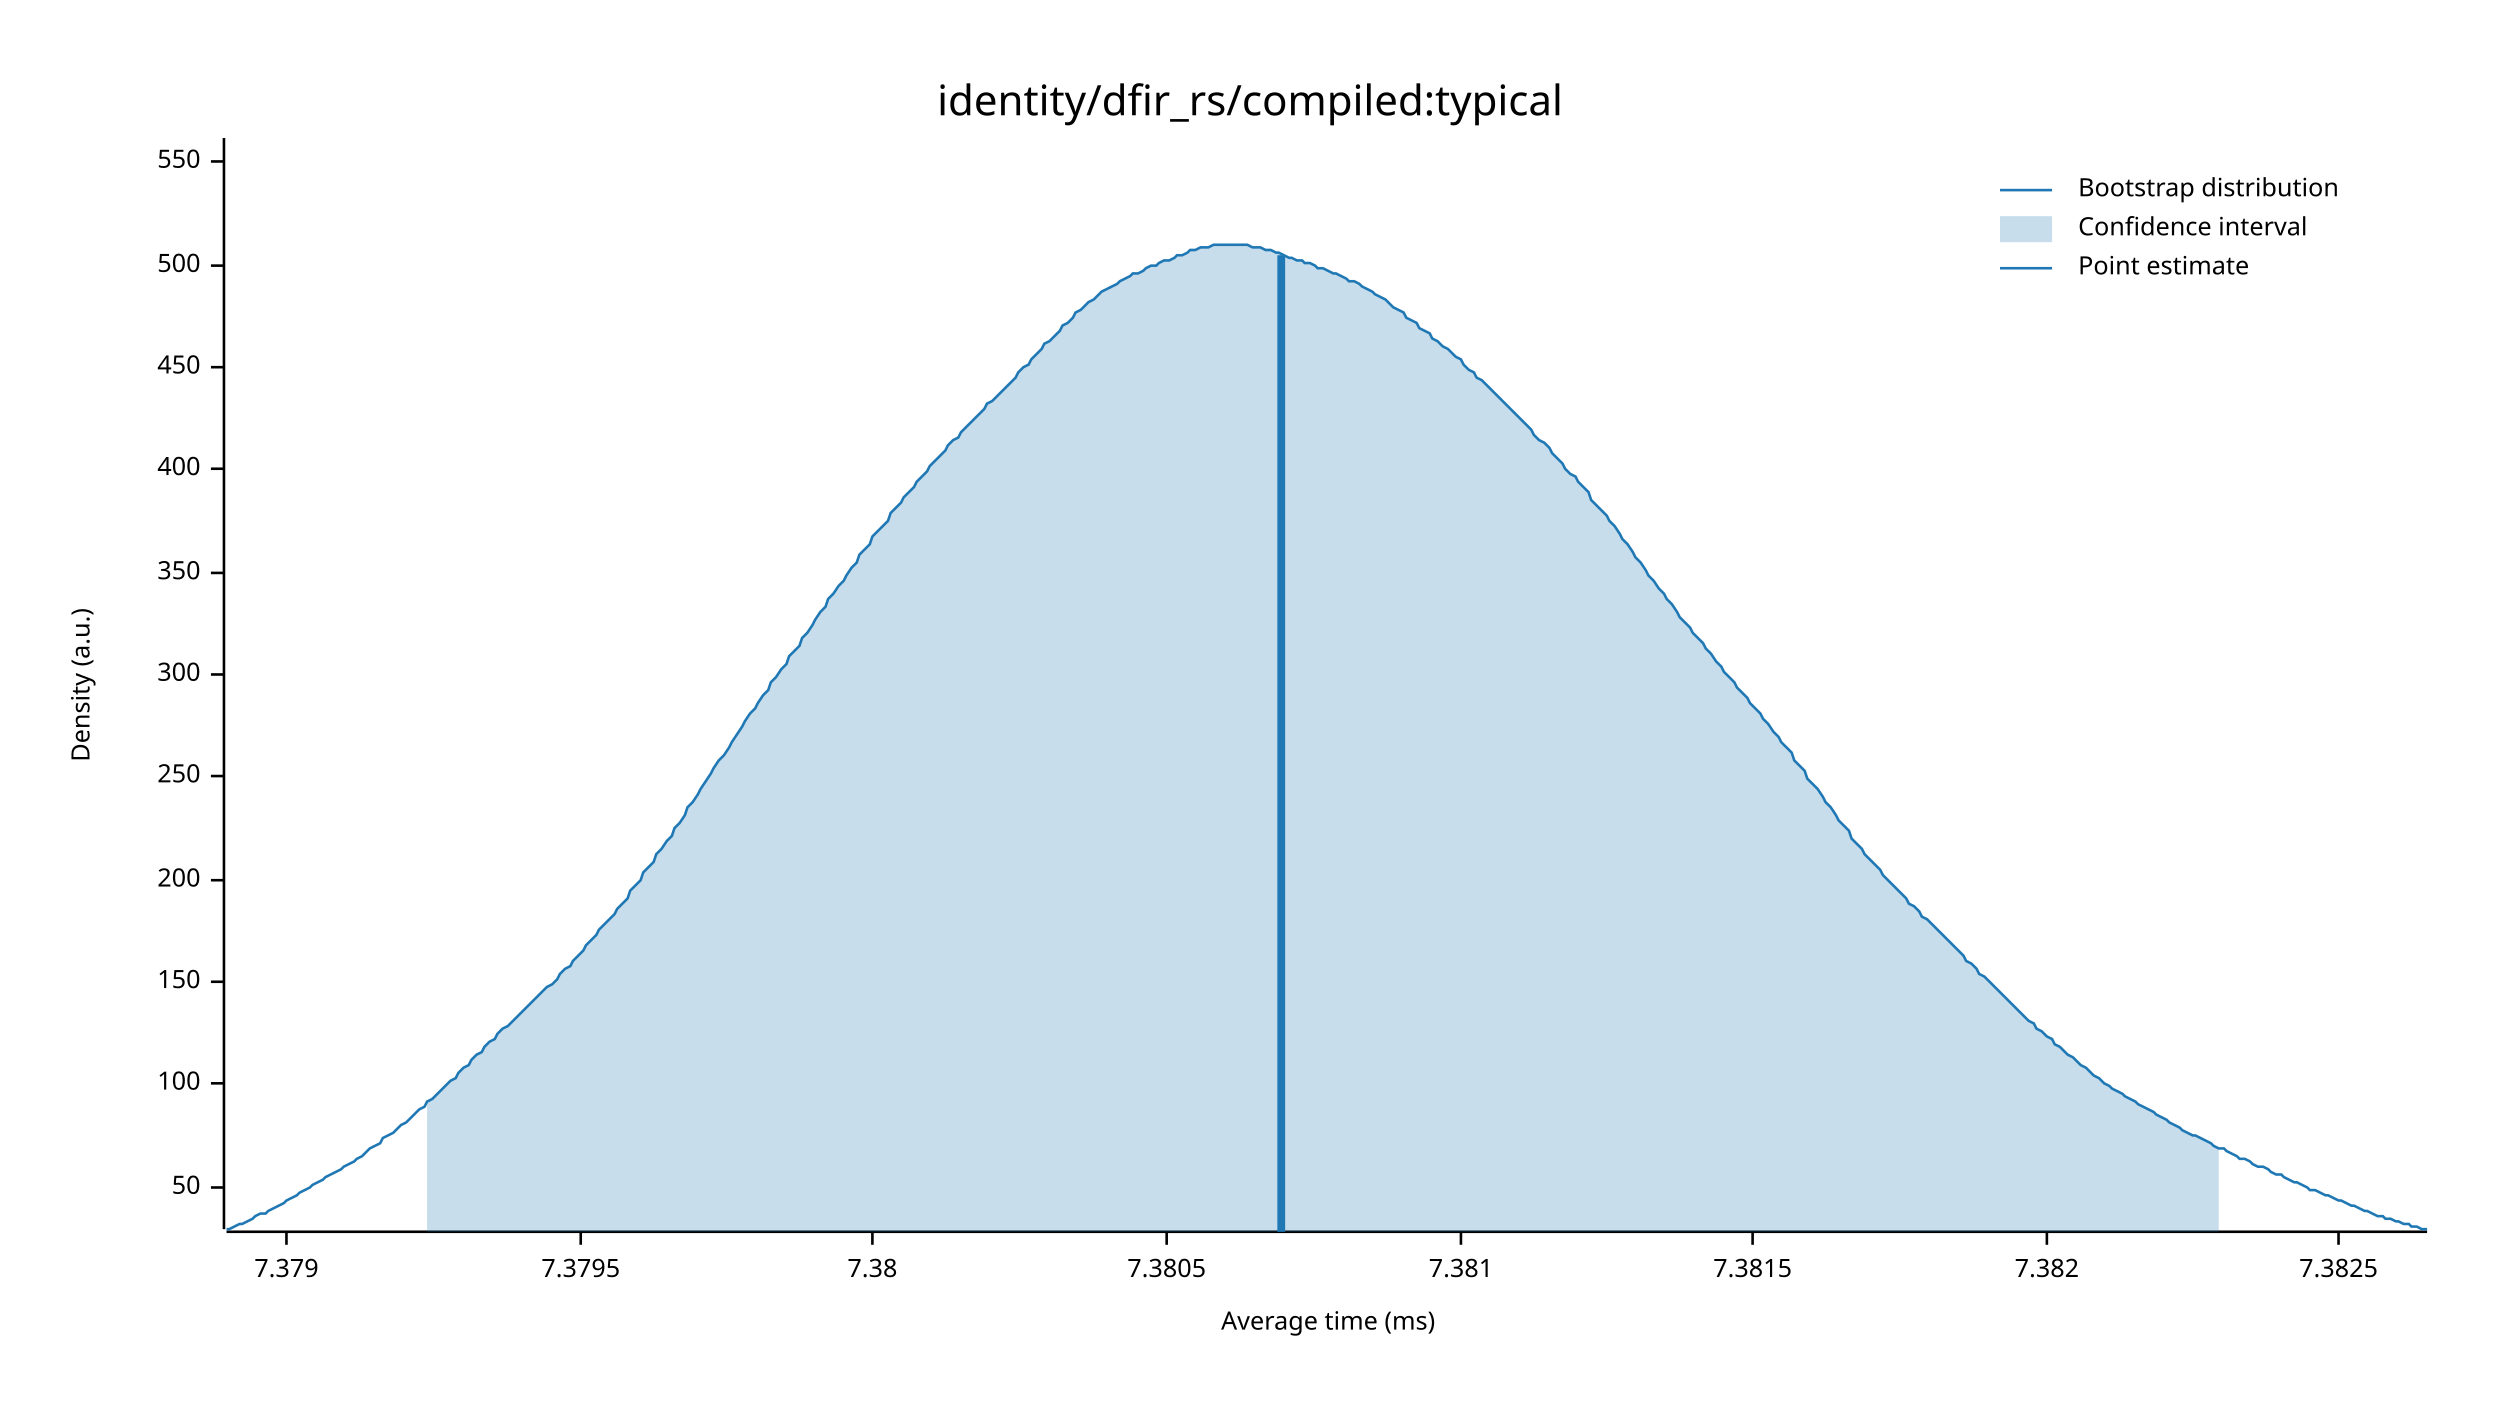
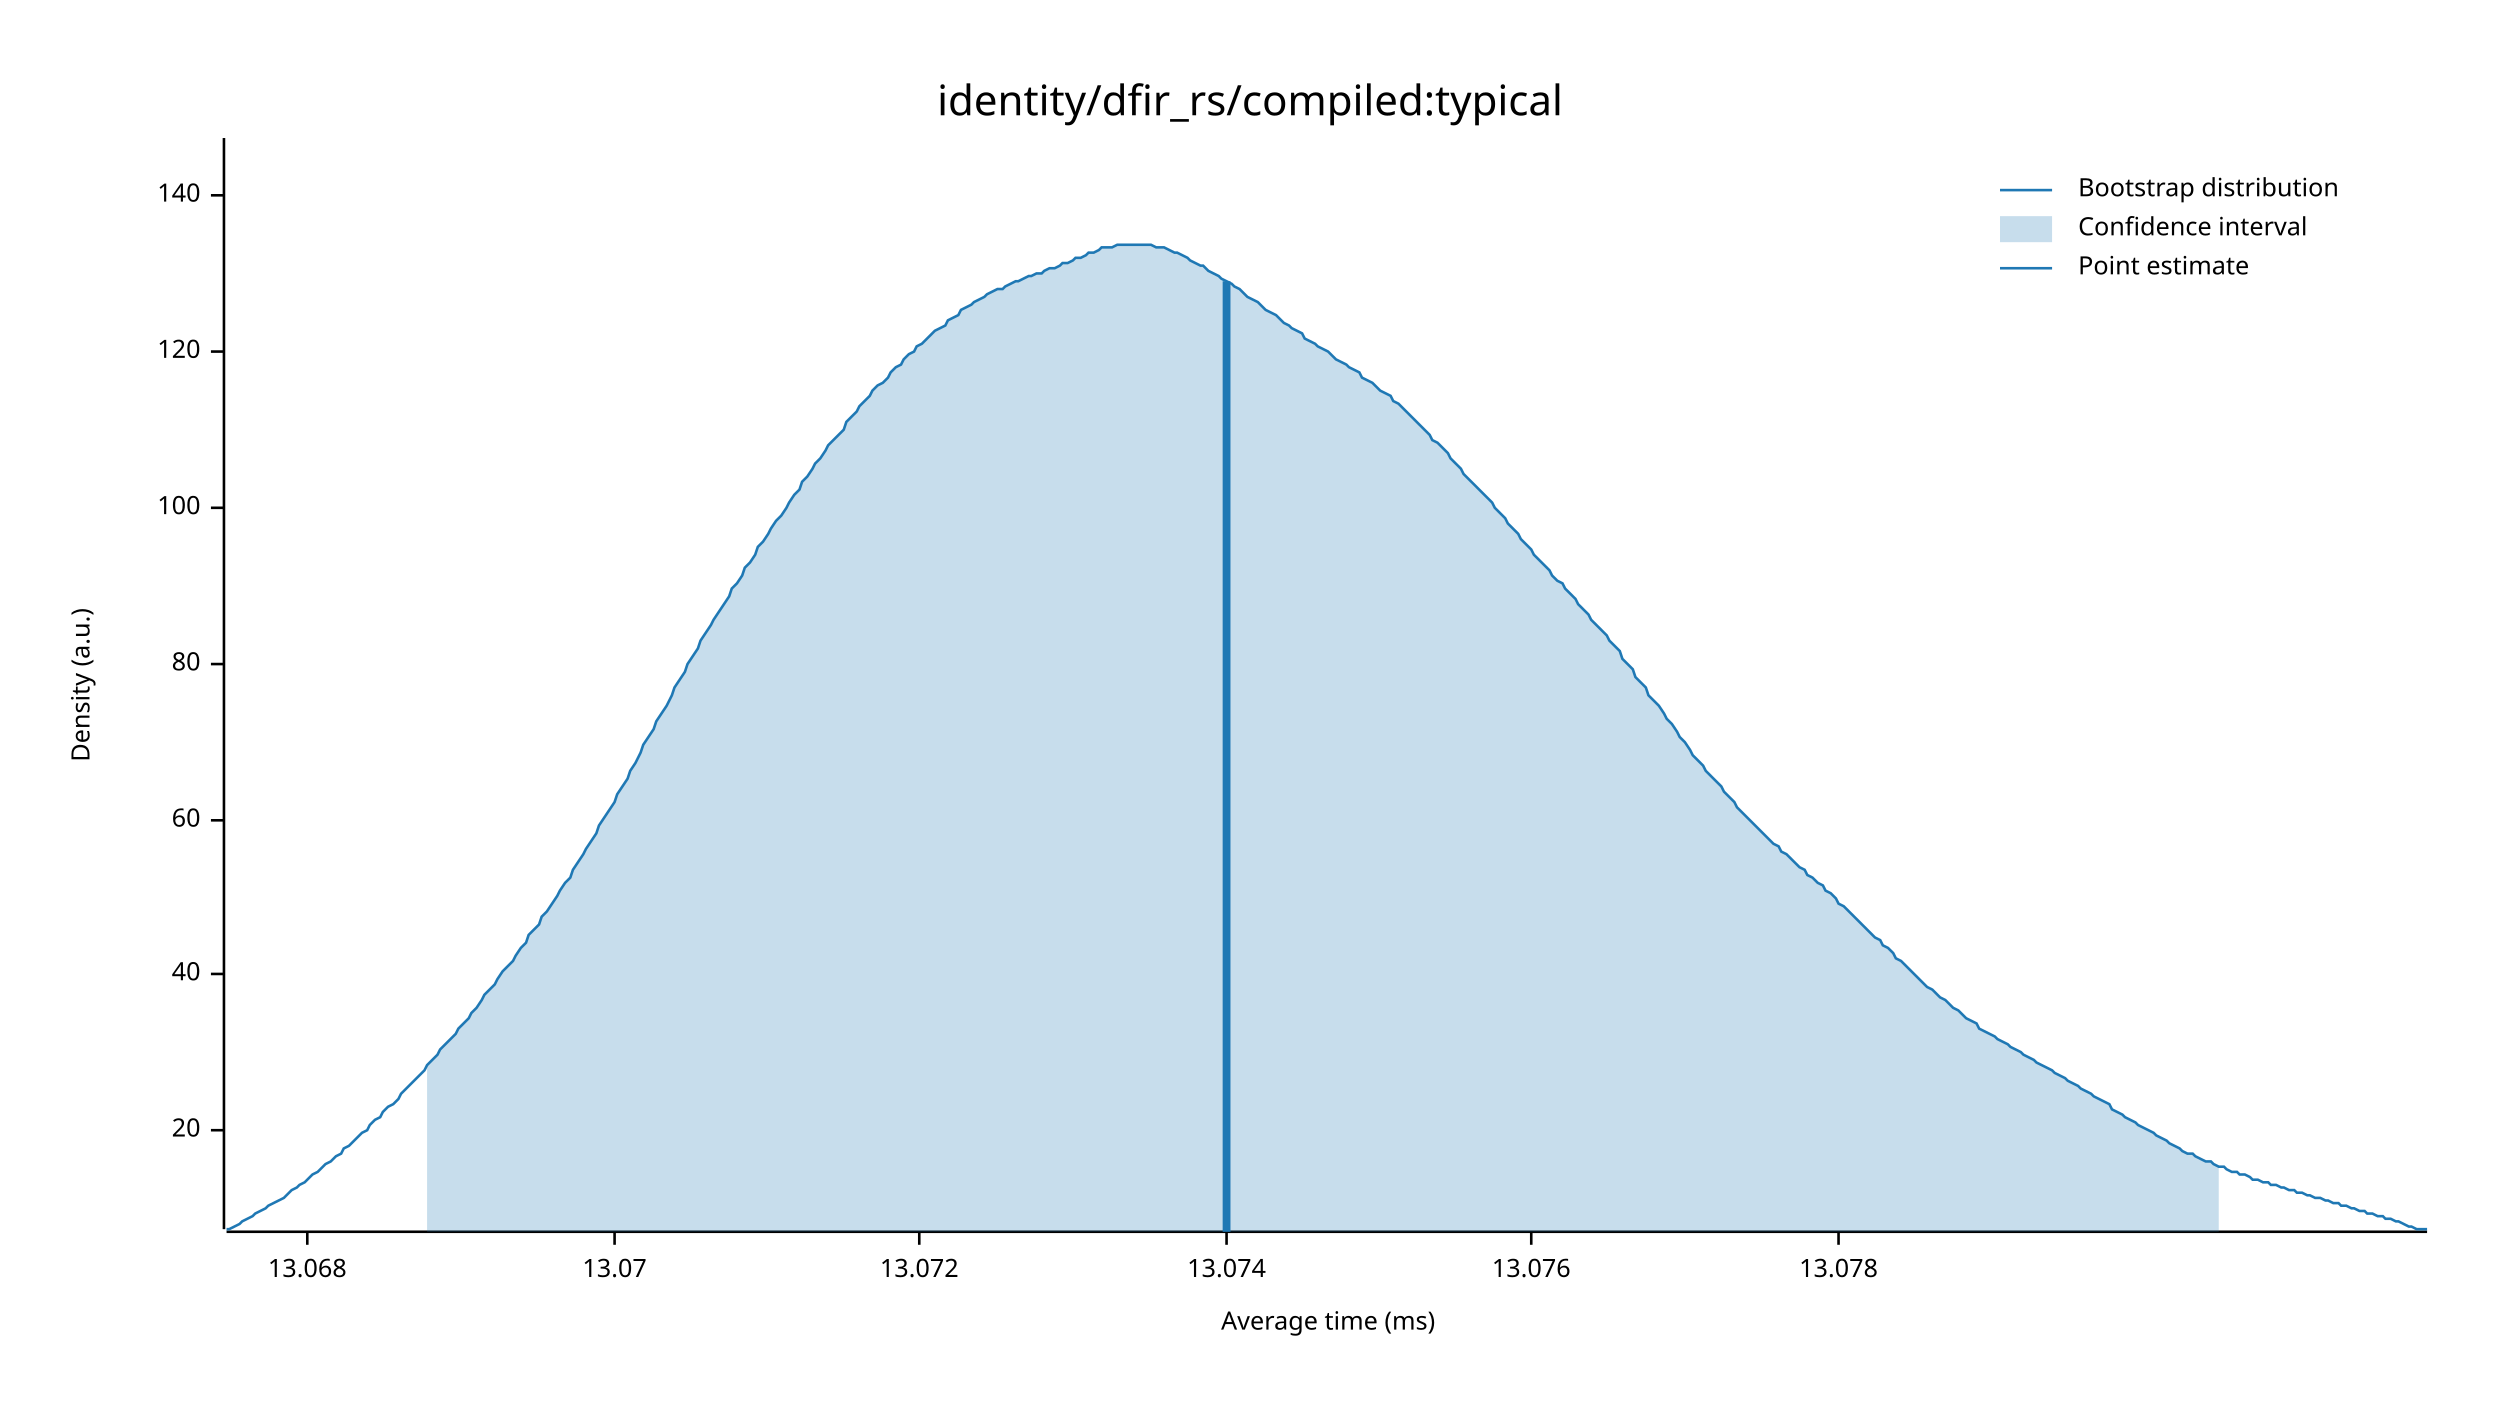
<svg xmlns="http://www.w3.org/2000/svg" width="960" height="540" viewBox="0 0 960 540">
  <text x="480" y="32" dy="0.76em" text-anchor="middle" font-family="sans-serif" font-size="16.129" opacity="1" fill="#000000">
identity/dfir_rs/compiled:typical
</text>
  <text x="27" y="263" dy="0.76em" text-anchor="middle" font-family="sans-serif" font-size="9.677" opacity="1" fill="#000000" transform="rotate(270, 27, 263)">
Density (a.u.)
</text>
  <text x="510" y="513" dy="-0.5ex" text-anchor="middle" font-family="sans-serif" font-size="9.677" opacity="1" fill="#000000">
Average time (ms)
</text>
  <polyline fill="none" opacity="1" stroke="#000000" stroke-width="1" points="86,53 86,472 " />
-   <text x="77" y="456" dy="0.5ex" text-anchor="end" font-family="sans-serif" font-size="9.677" opacity="1" fill="#000000">
- 50
+   <text x="77" y="434" dy="0.5ex" text-anchor="end" font-family="sans-serif" font-size="9.677" opacity="1" fill="#000000">
+ 20
</text>
-   <polyline fill="none" opacity="1" stroke="#000000" stroke-width="1" points="81,456 86,456 " />
-   <text x="77" y="416" dy="0.5ex" text-anchor="end" font-family="sans-serif" font-size="9.677" opacity="1" fill="#000000">
+   <polyline fill="none" opacity="1" stroke="#000000" stroke-width="1" points="81,434 86,434 " />
+   <text x="77" y="374" dy="0.5ex" text-anchor="end" font-family="sans-serif" font-size="9.677" opacity="1" fill="#000000">
+ 40
+ </text>
+   <polyline fill="none" opacity="1" stroke="#000000" stroke-width="1" points="81,374 86,374 " />
+   <text x="77" y="315" dy="0.5ex" text-anchor="end" font-family="sans-serif" font-size="9.677" opacity="1" fill="#000000">
+ 60
+ </text>
+   <polyline fill="none" opacity="1" stroke="#000000" stroke-width="1" points="81,315 86,315 " />
+   <text x="77" y="255" dy="0.5ex" text-anchor="end" font-family="sans-serif" font-size="9.677" opacity="1" fill="#000000">
+ 80
+ </text>
+   <polyline fill="none" opacity="1" stroke="#000000" stroke-width="1" points="81,255 86,255 " />
+   <text x="77" y="195" dy="0.5ex" text-anchor="end" font-family="sans-serif" font-size="9.677" opacity="1" fill="#000000">
100
</text>
-   <polyline fill="none" opacity="1" stroke="#000000" stroke-width="1" points="81,416 86,416 " />
-   <text x="77" y="377" dy="0.5ex" text-anchor="end" font-family="sans-serif" font-size="9.677" opacity="1" fill="#000000">
- 150
+   <polyline fill="none" opacity="1" stroke="#000000" stroke-width="1" points="81,195 86,195 " />
+   <text x="77" y="135" dy="0.5ex" text-anchor="end" font-family="sans-serif" font-size="9.677" opacity="1" fill="#000000">
+ 120
</text>
-   <polyline fill="none" opacity="1" stroke="#000000" stroke-width="1" points="81,377 86,377 " />
-   <text x="77" y="338" dy="0.5ex" text-anchor="end" font-family="sans-serif" font-size="9.677" opacity="1" fill="#000000">
- 200
+   <polyline fill="none" opacity="1" stroke="#000000" stroke-width="1" points="81,135 86,135 " />
+   <text x="77" y="75" dy="0.5ex" text-anchor="end" font-family="sans-serif" font-size="9.677" opacity="1" fill="#000000">
+ 140
</text>
-   <polyline fill="none" opacity="1" stroke="#000000" stroke-width="1" points="81,338 86,338 " />
-   <text x="77" y="298" dy="0.5ex" text-anchor="end" font-family="sans-serif" font-size="9.677" opacity="1" fill="#000000">
- 250
+   <polyline fill="none" opacity="1" stroke="#000000" stroke-width="1" points="81,75 86,75 " />
+   <polyline fill="none" opacity="1" stroke="#000000" stroke-width="1" points="87,473 932,473 " />
+   <text x="118" y="483" dy="0.76em" text-anchor="middle" font-family="sans-serif" font-size="9.677" opacity="1" fill="#000000">
+ 13.068
</text>
-   <polyline fill="none" opacity="1" stroke="#000000" stroke-width="1" points="81,298 86,298 " />
-   <text x="77" y="259" dy="0.5ex" text-anchor="end" font-family="sans-serif" font-size="9.677" opacity="1" fill="#000000">
- 300
+   <polyline fill="none" opacity="1" stroke="#000000" stroke-width="1" points="118,473 118,478 " />
+   <text x="236" y="483" dy="0.76em" text-anchor="middle" font-family="sans-serif" font-size="9.677" opacity="1" fill="#000000">
+ 13.07
</text>
-   <polyline fill="none" opacity="1" stroke="#000000" stroke-width="1" points="81,259 86,259 " />
-   <text x="77" y="220" dy="0.5ex" text-anchor="end" font-family="sans-serif" font-size="9.677" opacity="1" fill="#000000">
- 350
+   <polyline fill="none" opacity="1" stroke="#000000" stroke-width="1" points="236,473 236,478 " />
+   <text x="353" y="483" dy="0.76em" text-anchor="middle" font-family="sans-serif" font-size="9.677" opacity="1" fill="#000000">
+ 13.072
</text>
-   <polyline fill="none" opacity="1" stroke="#000000" stroke-width="1" points="81,220 86,220 " />
-   <text x="77" y="180" dy="0.5ex" text-anchor="end" font-family="sans-serif" font-size="9.677" opacity="1" fill="#000000">
- 400
+   <polyline fill="none" opacity="1" stroke="#000000" stroke-width="1" points="353,473 353,478 " />
+   <text x="471" y="483" dy="0.76em" text-anchor="middle" font-family="sans-serif" font-size="9.677" opacity="1" fill="#000000">
+ 13.074
</text>
-   <polyline fill="none" opacity="1" stroke="#000000" stroke-width="1" points="81,180 86,180 " />
-   <text x="77" y="141" dy="0.5ex" text-anchor="end" font-family="sans-serif" font-size="9.677" opacity="1" fill="#000000">
- 450
+   <polyline fill="none" opacity="1" stroke="#000000" stroke-width="1" points="471,473 471,478 " />
+   <text x="588" y="483" dy="0.76em" text-anchor="middle" font-family="sans-serif" font-size="9.677" opacity="1" fill="#000000">
+ 13.076
</text>
-   <polyline fill="none" opacity="1" stroke="#000000" stroke-width="1" points="81,141 86,141 " />
-   <text x="77" y="102" dy="0.5ex" text-anchor="end" font-family="sans-serif" font-size="9.677" opacity="1" fill="#000000">
- 500
+   <polyline fill="none" opacity="1" stroke="#000000" stroke-width="1" points="588,473 588,478 " />
+   <text x="706" y="483" dy="0.76em" text-anchor="middle" font-family="sans-serif" font-size="9.677" opacity="1" fill="#000000">
+ 13.078
</text>
-   <polyline fill="none" opacity="1" stroke="#000000" stroke-width="1" points="81,102 86,102 " />
-   <text x="77" y="62" dy="0.5ex" text-anchor="end" font-family="sans-serif" font-size="9.677" opacity="1" fill="#000000">
- 550
- </text>
-   <polyline fill="none" opacity="1" stroke="#000000" stroke-width="1" points="81,62 86,62 " />
-   <polyline fill="none" opacity="1" stroke="#000000" stroke-width="1" points="87,473 932,473 " />
-   <text x="110" y="483" dy="0.76em" text-anchor="middle" font-family="sans-serif" font-size="9.677" opacity="1" fill="#000000">
- 7.379
- </text>
-   <polyline fill="none" opacity="1" stroke="#000000" stroke-width="1" points="110,473 110,478 " />
-   <text x="223" y="483" dy="0.76em" text-anchor="middle" font-family="sans-serif" font-size="9.677" opacity="1" fill="#000000">
- 7.3795
- </text>
-   <polyline fill="none" opacity="1" stroke="#000000" stroke-width="1" points="223,473 223,478 " />
-   <text x="335" y="483" dy="0.76em" text-anchor="middle" font-family="sans-serif" font-size="9.677" opacity="1" fill="#000000">
- 7.38
- </text>
-   <polyline fill="none" opacity="1" stroke="#000000" stroke-width="1" points="335,473 335,478 " />
-   <text x="448" y="483" dy="0.76em" text-anchor="middle" font-family="sans-serif" font-size="9.677" opacity="1" fill="#000000">
- 7.3805
- </text>
-   <polyline fill="none" opacity="1" stroke="#000000" stroke-width="1" points="448,473 448,478 " />
-   <text x="561" y="483" dy="0.76em" text-anchor="middle" font-family="sans-serif" font-size="9.677" opacity="1" fill="#000000">
- 7.381
- </text>
-   <polyline fill="none" opacity="1" stroke="#000000" stroke-width="1" points="561,473 561,478 " />
-   <text x="673" y="483" dy="0.76em" text-anchor="middle" font-family="sans-serif" font-size="9.677" opacity="1" fill="#000000">
- 7.3815
- </text>
-   <polyline fill="none" opacity="1" stroke="#000000" stroke-width="1" points="673,473 673,478 " />
-   <text x="786" y="483" dy="0.76em" text-anchor="middle" font-family="sans-serif" font-size="9.677" opacity="1" fill="#000000">
- 7.382
- </text>
-   <polyline fill="none" opacity="1" stroke="#000000" stroke-width="1" points="786,473 786,478 " />
-   <text x="898" y="483" dy="0.76em" text-anchor="middle" font-family="sans-serif" font-size="9.677" opacity="1" fill="#000000">
- 7.3825
- </text>
-   <polyline fill="none" opacity="1" stroke="#000000" stroke-width="1" points="898,473 898,478 " />
-   <polyline fill="none" opacity="1" stroke="#1F78B4" stroke-width="1" points="87,472 88,472 90,471 92,470 93,470 95,469 97,468 98,467 100,466 102,466 103,465 105,464 107,463 109,462 110,461 112,460 114,459 115,458 117,457 119,456 120,455 122,454 124,453 125,452 127,451 129,450 131,449 132,448 134,447 136,446 137,445 139,444 141,442 142,441 144,440 146,439 147,437 149,436 151,435 153,433 154,432 156,431 158,429 159,428 161,426 163,425 164,423 166,422 168,420 169,419 171,417 173,415 175,414 176,412 178,410 180,409 181,407 183,405 185,404 186,402 188,400 190,399 191,397 193,395 195,394 197,392 198,391 200,389 202,387 203,386 205,384 207,382 208,381 210,379 212,378 214,376 215,374 217,372 219,371 220,369 222,367 224,365 225,363 227,361 229,359 230,357 232,355 234,353 236,351 237,349 239,347 241,345 242,342 244,340 246,338 247,335 249,333 251,331 252,328 254,326 256,323 258,321 259,318 261,316 263,313 264,310 266,308 268,305 269,303 271,300 273,297 274,295 276,292 278,290 280,287 281,285 283,282 285,279 286,277 288,274 290,272 291,270 293,267 295,265 296,262 298,260 300,257 302,255 303,252 305,250 307,248 308,245 310,243 312,240 313,238 315,235 317,233 318,230 320,228 322,225 324,223 325,221 327,218 329,216 330,213 332,211 334,209 335,206 337,204 339,202 341,200 342,197 344,195 346,193 347,191 349,189 351,187 352,185 354,183 356,181 357,179 359,177 361,175 363,173 364,171 366,169 368,168 369,166 371,164 373,162 374,161 376,159 378,157 379,155 381,154 383,152 385,150 386,149 388,147 390,145 391,143 393,141 395,140 396,138 398,136 400,134 401,132 403,131 405,129 407,127 408,125 410,124 412,122 413,120 415,119 417,117 418,116 420,115 422,113 423,112 425,111 427,110 429,109 430,108 432,107 434,106 435,105 437,105 439,104 440,103 442,102 444,102 445,101 447,100 449,100 451,99 452,98 454,98 456,97 457,96 459,96 461,95 462,95 464,95 466,94 468,94 469,94 471,94 473,94 474,94 476,94 478,94 479,94 481,95 483,95 484,95 486,96 488,96 490,97 491,97 493,98 495,99 496,99 498,100 500,100 501,101 503,101 505,102 506,103 508,103 510,104 512,105 513,105 515,106 517,107 518,108 520,108 522,109 523,110 525,111 527,112 528,113 530,114 532,115 534,117 535,118 537,119 539,120 540,122 542,123 544,124 545,126 547,127 549,128 550,130 552,131 554,133 556,134 557,135 559,137 561,138 562,140 564,142 566,143 567,145 569,146 571,148 573,150 574,151 576,153 578,155 579,156 581,158 583,160 584,161 586,163 588,165 589,167 591,169 593,170 595,172 596,174 598,176 600,178 601,180 603,182 605,183 606,185 608,187 610,189 611,192 613,194 615,196 617,198 618,200 620,202 622,205 623,207 625,209 627,212 628,214 630,216 632,219 633,221 635,223 637,226 639,228 640,230 642,232 644,235 645,237 647,239 649,241 650,243 652,245 654,247 655,249 657,251 659,254 661,256 662,258 664,260 666,262 667,264 669,266 671,268 672,270 674,272 676,274 677,276 679,278 681,281 683,283 684,285 686,287 688,289 689,292 691,294 693,296 694,299 696,301 698,303 700,306 701,308 703,310 705,313 706,315 708,317 710,319 711,322 713,324 715,326 716,328 718,330 720,332 722,334 723,336 725,338 727,340 728,341 730,343 732,345 733,347 735,348 737,350 738,352 740,353 742,355 744,357 745,358 747,360 749,362 750,363 752,365 754,367 755,369 757,370 759,372 760,374 762,375 764,377 766,379 767,380 769,382 771,384 772,385 774,387 776,389 777,390 779,392 781,393 782,395 784,396 786,398 788,399 789,401 791,402 793,404 794,405 796,406 798,408 799,409 801,410 803,412 804,413 806,414 808,416 810,417 811,418 813,419 815,420 816,421 818,422 820,423 821,424 823,425 825,426 827,427 828,428 830,429 832,430 833,431 835,432 837,433 838,434 840,435 842,436 843,436 845,437 847,438 849,439 850,440 852,441 854,441 855,442 857,443 859,444 860,445 862,445 864,446 865,447 867,448 869,448 871,449 872,450 874,451 876,451 877,452 879,453 881,454 882,454 884,455 886,456 887,457 889,457 891,458 893,459 894,459 896,460 898,461 899,461 901,462 903,463 904,463 906,464 908,465 909,465 911,466 913,467 915,467 916,468 918,468 920,469 921,469 923,470 925,470 926,471 928,471 930,472 932,472 " />
-   <polygon opacity="0.25" fill="#1F78B4" points="164,423 166,422 168,420 169,419 171,417 173,415 175,414 176,412 178,410 180,409 181,407 183,405 185,404 186,402 188,400 190,399 191,397 193,395 195,394 197,392 198,391 200,389 202,387 203,386 205,384 207,382 208,381 210,379 212,378 214,376 215,374 217,372 219,371 220,369 222,367 224,365 225,363 227,361 229,359 230,357 232,355 234,353 236,351 237,349 239,347 241,345 242,342 244,340 246,338 247,335 249,333 251,331 252,328 254,326 256,323 258,321 259,318 261,316 263,313 264,310 266,308 268,305 269,303 271,300 273,297 274,295 276,292 278,290 280,287 281,285 283,282 285,279 286,277 288,274 290,272 291,270 293,267 295,265 296,262 298,260 300,257 302,255 303,252 305,250 307,248 308,245 310,243 312,240 313,238 315,235 317,233 318,230 320,228 322,225 324,223 325,221 327,218 329,216 330,213 332,211 334,209 335,206 337,204 339,202 341,200 342,197 344,195 346,193 347,191 349,189 351,187 352,185 354,183 356,181 357,179 359,177 361,175 363,173 364,171 366,169 368,168 369,166 371,164 373,162 374,161 376,159 378,157 379,155 381,154 383,152 385,150 386,149 388,147 390,145 391,143 393,141 395,140 396,138 398,136 400,134 401,132 403,131 405,129 407,127 408,125 410,124 412,122 413,120 415,119 417,117 418,116 420,115 422,113 423,112 425,111 427,110 429,109 430,108 432,107 434,106 435,105 437,105 439,104 440,103 442,102 444,102 445,101 447,100 449,100 451,99 452,98 454,98 456,97 457,96 459,96 461,95 462,95 464,95 466,94 468,94 469,94 471,94 473,94 474,94 476,94 478,94 479,94 481,95 483,95 484,95 486,96 488,96 490,97 491,97 493,98 495,99 496,99 498,100 500,100 501,101 503,101 505,102 506,103 508,103 510,104 512,105 513,105 515,106 517,107 518,108 520,108 522,109 523,110 525,111 527,112 528,113 530,114 532,115 534,117 535,118 537,119 539,120 540,122 542,123 544,124 545,126 547,127 549,128 550,130 552,131 554,133 556,134 557,135 559,137 561,138 562,140 564,142 566,143 567,145 569,146 571,148 573,150 574,151 576,153 578,155 579,156 581,158 583,160 584,161 586,163 588,165 589,167 591,169 593,170 595,172 596,174 598,176 600,178 601,180 603,182 605,183 606,185 608,187 610,189 611,192 613,194 615,196 617,198 618,200 620,202 622,205 623,207 625,209 627,212 628,214 630,216 632,219 633,221 635,223 637,226 639,228 640,230 642,232 644,235 645,237 647,239 649,241 650,243 652,245 654,247 655,249 657,251 659,254 661,256 662,258 664,260 666,262 667,264 669,266 671,268 672,270 674,272 676,274 677,276 679,278 681,281 683,283 684,285 686,287 688,289 689,292 691,294 693,296 694,299 696,301 698,303 700,306 701,308 703,310 705,313 706,315 708,317 710,319 711,322 713,324 715,326 716,328 718,330 720,332 722,334 723,336 725,338 727,340 728,341 730,343 732,345 733,347 735,348 737,350 738,352 740,353 742,355 744,357 745,358 747,360 749,362 750,363 752,365 754,367 755,369 757,370 759,372 760,374 762,375 764,377 766,379 767,380 769,382 771,384 772,385 774,387 776,389 777,390 779,392 781,393 782,395 784,396 786,398 788,399 789,401 791,402 793,404 794,405 796,406 798,408 799,409 801,410 803,412 804,413 806,414 808,416 810,417 811,418 813,419 815,420 816,421 818,422 820,423 821,424 823,425 825,426 827,427 828,428 830,429 832,430 833,431 835,432 837,433 838,434 840,435 842,436 843,436 845,437 847,438 849,439 850,440 852,441 852,473 164,473 " />
-   <polyline fill="none" opacity="1" stroke="#1F78B4" stroke-width="3" points="492,473 492,98 " />
+   <polyline fill="none" opacity="1" stroke="#000000" stroke-width="1" points="706,473 706,478 " />
+   <polyline fill="none" opacity="1" stroke="#1F78B4" stroke-width="1" points="87,472 88,472 90,471 92,470 93,469 95,468 97,467 98,466 100,465 102,464 103,463 105,462 107,461 109,460 110,459 112,457 114,456 115,455 117,454 119,452 120,451 122,450 124,448 125,447 127,446 129,444 131,443 132,441 134,440 136,438 137,437 139,435 141,434 142,432 144,430 146,429 147,427 149,425 151,424 153,422 154,420 156,418 158,416 159,415 161,413 163,411 164,409 166,407 168,405 169,403 171,401 173,399 175,397 176,395 178,393 180,391 181,389 183,387 185,384 186,382 188,380 190,378 191,376 193,373 195,371 197,369 198,367 200,364 202,362 203,359 205,357 207,355 208,352 210,350 212,347 214,344 215,342 217,339 219,337 220,334 222,331 224,328 225,326 227,323 229,320 230,317 232,314 234,311 236,308 237,305 239,302 241,299 242,296 244,293 246,289 247,286 249,283 251,280 252,277 254,274 256,271 258,267 259,264 261,261 263,258 264,255 266,252 268,249 269,246 271,243 273,240 274,238 276,235 278,232 280,229 281,226 283,224 285,221 286,218 288,216 290,213 291,210 293,208 295,205 296,203 298,200 300,198 302,195 303,193 305,190 307,188 308,185 310,183 312,180 313,178 315,176 317,173 318,171 320,169 322,167 324,165 325,162 327,160 329,158 330,156 332,154 334,152 335,150 337,148 339,147 341,145 342,143 344,141 346,140 347,138 349,136 351,135 352,133 354,132 356,130 357,129 359,127 361,126 363,125 364,123 366,122 368,121 369,119 371,118 373,117 374,116 376,115 378,114 379,113 381,112 383,111 385,111 386,110 388,109 390,108 391,108 393,107 395,106 396,106 398,105 400,105 401,104 403,103 405,103 407,102 408,101 410,101 412,100 413,99 415,99 417,98 418,97 420,97 422,96 423,95 425,95 427,95 429,94 430,94 432,94 434,94 435,94 437,94 439,94 440,94 442,94 444,95 445,95 447,95 449,96 451,97 452,97 454,98 456,99 457,100 459,101 461,102 462,102 464,104 466,105 468,106 469,107 471,108 473,109 474,110 476,111 478,113 479,114 481,115 483,116 484,117 486,119 488,120 490,121 491,122 493,124 495,125 496,126 498,127 500,128 501,130 503,131 505,132 506,133 508,134 510,135 512,137 513,138 515,139 517,140 518,141 520,142 522,143 523,145 525,146 527,147 528,148 530,150 532,151 534,152 535,154 537,155 539,157 540,158 542,160 544,162 545,163 547,165 549,167 550,169 552,170 554,172 556,174 557,176 559,178 561,180 562,182 564,184 566,186 567,187 569,189 571,191 573,193 574,195 576,197 578,199 579,201 581,203 583,205 584,207 586,209 588,211 589,213 591,215 593,217 595,219 596,221 598,223 600,224 601,226 603,228 605,230 606,232 608,234 610,236 611,238 613,240 615,242 617,244 618,246 620,248 622,250 623,253 625,255 627,257 628,260 630,262 632,264 633,267 635,269 637,271 639,274 640,276 642,278 644,281 645,283 647,285 649,288 650,290 652,292 654,294 655,296 657,298 659,300 661,302 662,304 664,306 666,308 667,310 669,312 671,314 672,315 674,317 676,319 677,320 679,322 681,324 683,325 684,327 686,328 688,330 689,331 691,333 693,334 694,336 696,337 698,339 700,340 701,342 703,343 705,345 706,347 708,348 710,350 711,351 713,353 715,355 716,356 718,358 720,360 722,361 723,363 725,364 727,366 728,368 730,369 732,371 733,372 735,374 737,376 738,377 740,379 742,380 744,382 745,383 747,384 749,386 750,387 752,388 754,390 755,391 757,392 759,393 760,395 762,396 764,397 766,398 767,399 769,400 771,401 772,402 774,403 776,404 777,405 779,406 781,407 782,408 784,409 786,410 788,411 789,412 791,413 793,414 794,415 796,416 798,417 799,418 801,419 803,420 804,421 806,422 808,423 810,424 811,426 813,427 815,428 816,429 818,430 820,431 821,432 823,433 825,434 827,435 828,436 830,437 832,438 833,439 835,440 837,441 838,442 840,443 842,443 843,444 845,445 847,446 849,446 850,447 852,448 854,448 855,449 857,450 859,450 860,451 862,451 864,452 865,453 867,453 869,454 871,454 872,455 874,455 876,456 877,456 879,457 881,457 882,458 884,458 886,459 887,459 889,460 891,460 893,461 894,461 896,462 898,462 899,463 901,463 903,464 904,464 906,465 908,465 909,466 911,466 913,467 915,467 916,468 918,468 920,469 921,469 923,470 925,471 926,471 928,472 930,472 932,472 " />
+   <polygon opacity="0.25" fill="#1F78B4" points="164,409 166,407 168,405 169,403 171,401 173,399 175,397 176,395 178,393 180,391 181,389 183,387 185,384 186,382 188,380 190,378 191,376 193,373 195,371 197,369 198,367 200,364 202,362 203,359 205,357 207,355 208,352 210,350 212,347 214,344 215,342 217,339 219,337 220,334 222,331 224,328 225,326 227,323 229,320 230,317 232,314 234,311 236,308 237,305 239,302 241,299 242,296 244,293 246,289 247,286 249,283 251,280 252,277 254,274 256,271 258,267 259,264 261,261 263,258 264,255 266,252 268,249 269,246 271,243 273,240 274,238 276,235 278,232 280,229 281,226 283,224 285,221 286,218 288,216 290,213 291,210 293,208 295,205 296,203 298,200 300,198 302,195 303,193 305,190 307,188 308,185 310,183 312,180 313,178 315,176 317,173 318,171 320,169 322,167 324,165 325,162 327,160 329,158 330,156 332,154 334,152 335,150 337,148 339,147 341,145 342,143 344,141 346,140 347,138 349,136 351,135 352,133 354,132 356,130 357,129 359,127 361,126 363,125 364,123 366,122 368,121 369,119 371,118 373,117 374,116 376,115 378,114 379,113 381,112 383,111 385,111 386,110 388,109 390,108 391,108 393,107 395,106 396,106 398,105 400,105 401,104 403,103 405,103 407,102 408,101 410,101 412,100 413,99 415,99 417,98 418,97 420,97 422,96 423,95 425,95 427,95 429,94 430,94 432,94 434,94 435,94 437,94 439,94 440,94 442,94 444,95 445,95 447,95 449,96 451,97 452,97 454,98 456,99 457,100 459,101 461,102 462,102 464,104 466,105 468,106 469,107 471,108 473,109 474,110 476,111 478,113 479,114 481,115 483,116 484,117 486,119 488,120 490,121 491,122 493,124 495,125 496,126 498,127 500,128 501,130 503,131 505,132 506,133 508,134 510,135 512,137 513,138 515,139 517,140 518,141 520,142 522,143 523,145 525,146 527,147 528,148 530,150 532,151 534,152 535,154 537,155 539,157 540,158 542,160 544,162 545,163 547,165 549,167 550,169 552,170 554,172 556,174 557,176 559,178 561,180 562,182 564,184 566,186 567,187 569,189 571,191 573,193 574,195 576,197 578,199 579,201 581,203 583,205 584,207 586,209 588,211 589,213 591,215 593,217 595,219 596,221 598,223 600,224 601,226 603,228 605,230 606,232 608,234 610,236 611,238 613,240 615,242 617,244 618,246 620,248 622,250 623,253 625,255 627,257 628,260 630,262 632,264 633,267 635,269 637,271 639,274 640,276 642,278 644,281 645,283 647,285 649,288 650,290 652,292 654,294 655,296 657,298 659,300 661,302 662,304 664,306 666,308 667,310 669,312 671,314 672,315 674,317 676,319 677,320 679,322 681,324 683,325 684,327 686,328 688,330 689,331 691,333 693,334 694,336 696,337 698,339 700,340 701,342 703,343 705,345 706,347 708,348 710,350 711,351 713,353 715,355 716,356 718,358 720,360 722,361 723,363 725,364 727,366 728,368 730,369 732,371 733,372 735,374 737,376 738,377 740,379 742,380 744,382 745,383 747,384 749,386 750,387 752,388 754,390 755,391 757,392 759,393 760,395 762,396 764,397 766,398 767,399 769,400 771,401 772,402 774,403 776,404 777,405 779,406 781,407 782,408 784,409 786,410 788,411 789,412 791,413 793,414 794,415 796,416 798,417 799,418 801,419 803,420 804,421 806,422 808,423 810,424 811,426 813,427 815,428 816,429 818,430 820,431 821,432 823,433 825,434 827,435 828,436 830,437 832,438 833,439 835,440 837,441 838,442 840,443 842,443 843,444 845,445 847,446 849,446 850,447 852,448 852,473 164,473 " />
+   <polyline fill="none" opacity="1" stroke="#1F78B4" stroke-width="3" points="471,473 471,108 " />
  <text x="798" y="68" dy="0.76em" text-anchor="start" font-family="sans-serif" font-size="9.677" opacity="1" fill="#000000">
Bootstrap distribution
</text>
  <text x="798" y="83" dy="0.76em" text-anchor="start" font-family="sans-serif" font-size="9.677" opacity="1" fill="#000000">
Confidence interval
</text>
  <text x="798" y="98" dy="0.76em" text-anchor="start" font-family="sans-serif" font-size="9.677" opacity="1" fill="#000000">
Point estimate
</text>
  <polyline fill="none" opacity="1" stroke="#1F78B4" stroke-width="1" points="768,73 788,73 " />
  <rect x="768" y="83" width="20" height="10" opacity="0.25" fill="#1F78B4" stroke="none" />
  <polyline fill="none" opacity="1" stroke="#1F78B4" stroke-width="1" points="768,103 788,103 " />
</svg>
